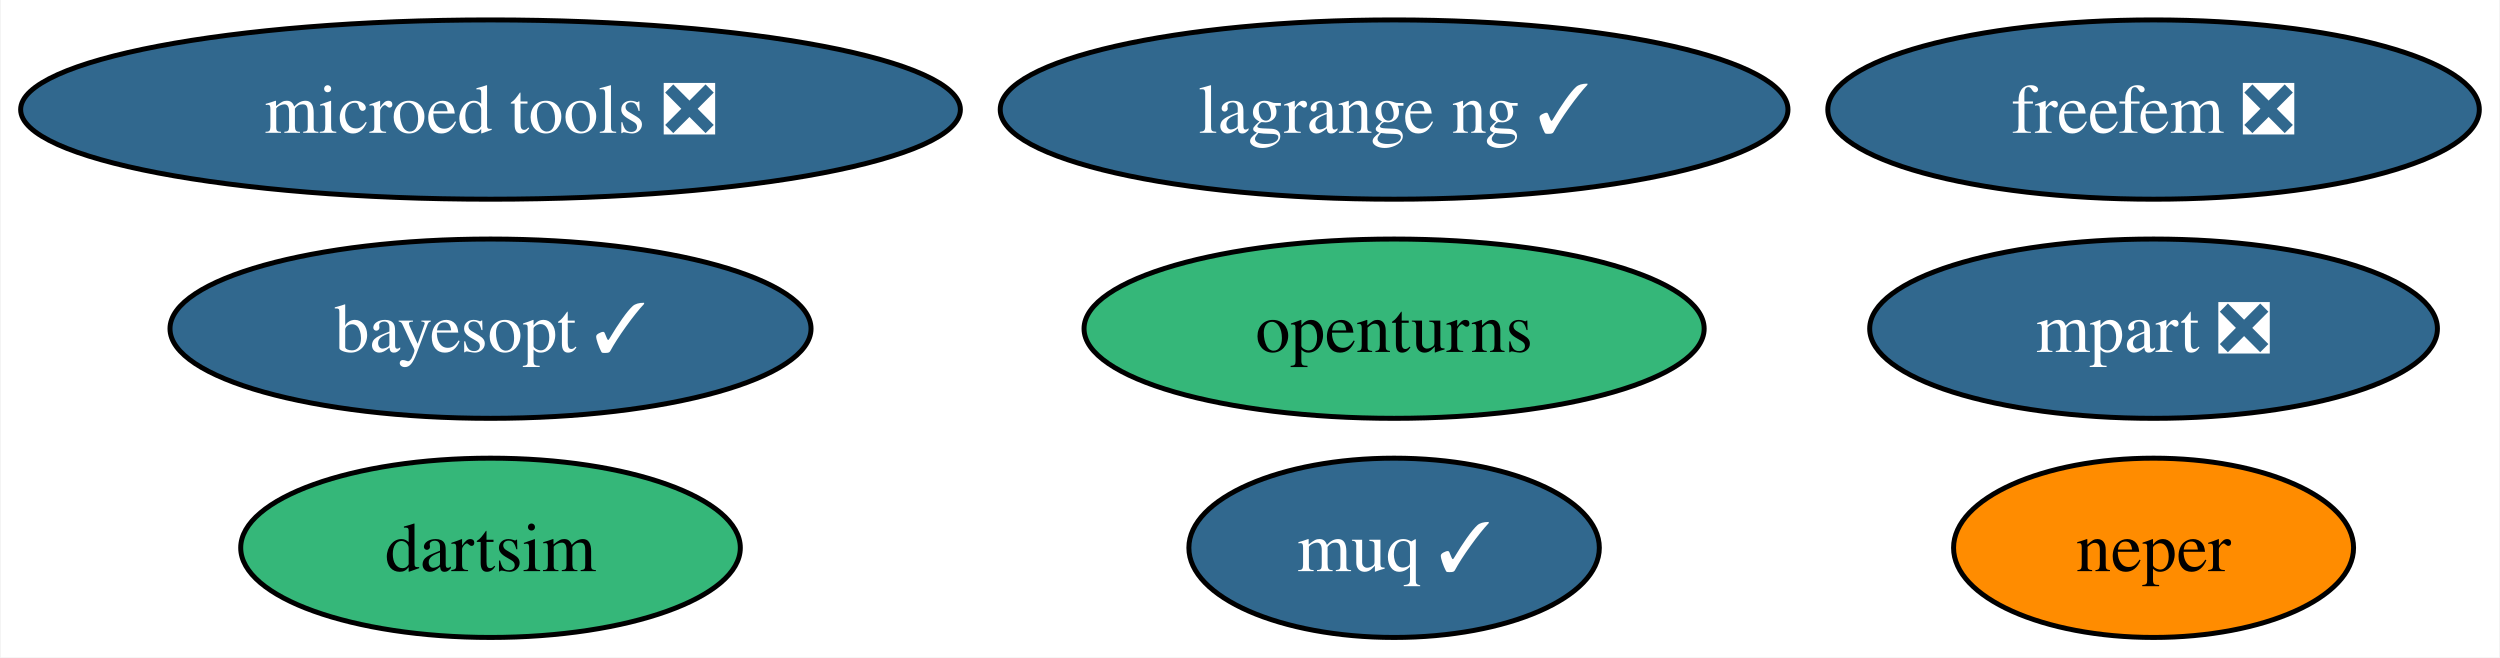
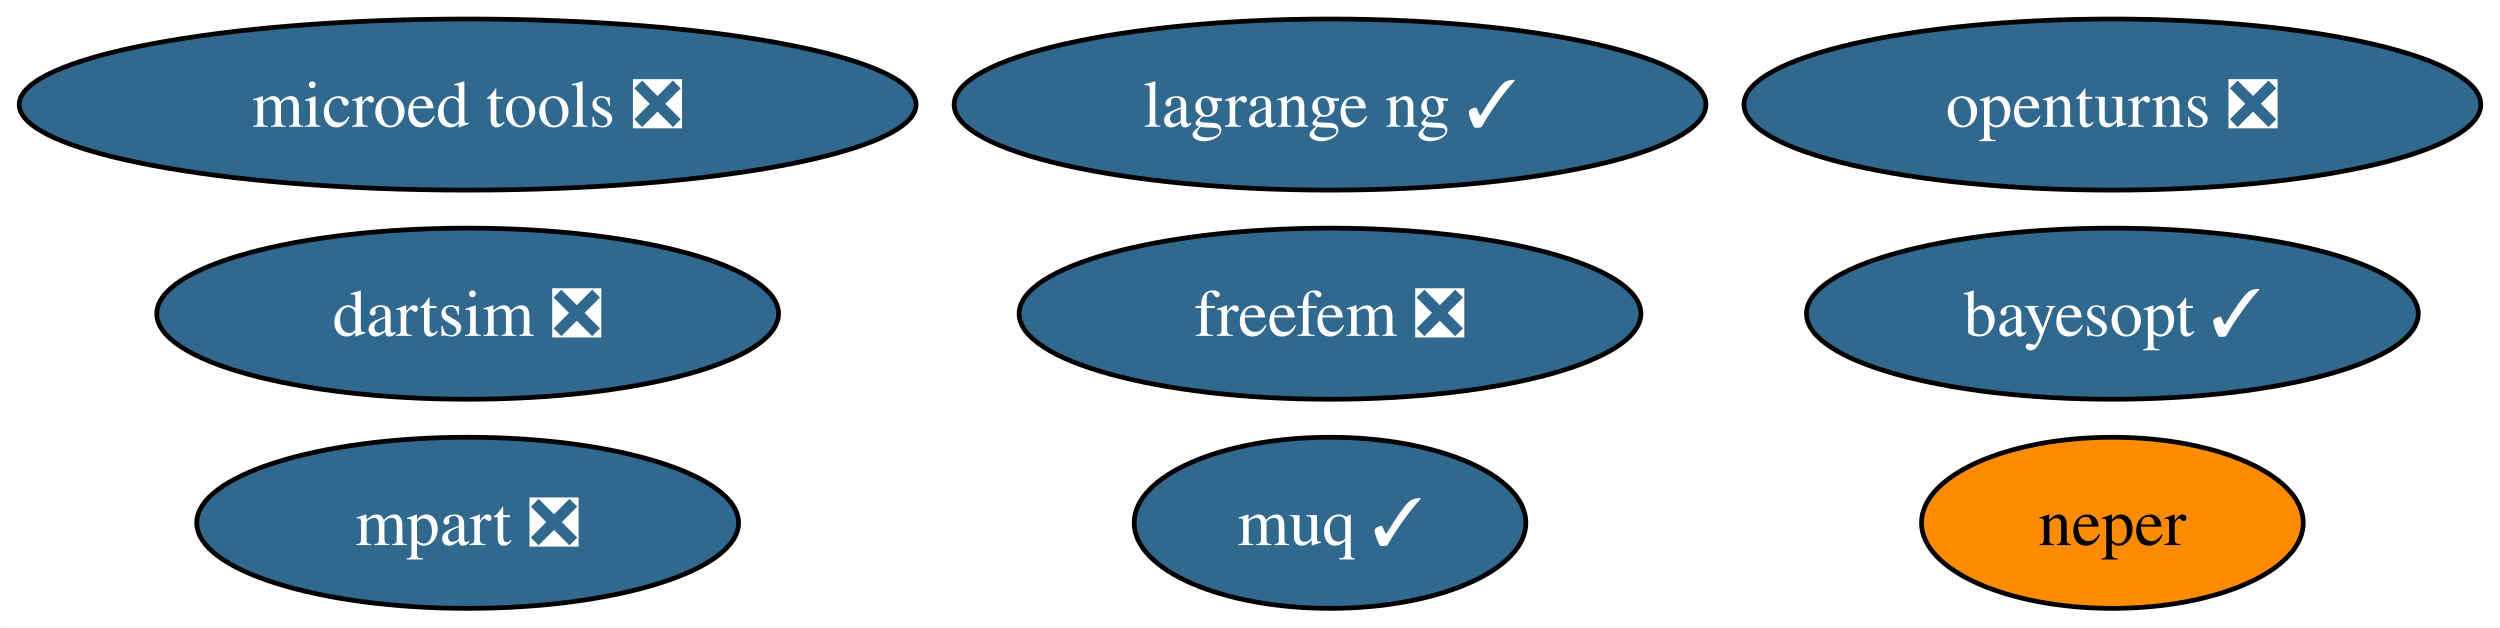
- <svg xmlns="http://www.w3.org/2000/svg" xmlns:xlink="http://www.w3.org/1999/xlink" width="502pt" height="132pt" viewBox="0.00 0.00 501.71 132.00">
+ <svg xmlns="http://www.w3.org/2000/svg" xmlns:xlink="http://www.w3.org/1999/xlink" width="526pt" height="132pt" viewBox="0.00 0.00 525.91 132.00">
  <g id="graph0" class="graph" transform="scale(1 1) rotate(0) translate(4 128)">
-     <polygon fill="white" stroke="none" points="-4,4 -4,-128 497.71,-128 497.71,4 -4,4" />
+     <polygon fill="white" stroke="none" points="-4,4 -4,-128 521.91,-128 521.91,4 -4,4" />
    <g id="node1" class="node">
      <g id="a_node1">
-         <a xlink:href="https://github.com/conda-forge/openturns-feedstock" xlink:title="openturns">
-           <ellipse fill="#35b779" stroke="black" cx="275.79" cy="-62" rx="62.26" ry="18" />
-           <text text-anchor="middle" x="275.79" y="-57.33" font-family="Times,serif" font-size="14.00">openturns</text>
+         <a xlink:href="https://github.com/conda-forge/openturns-feedstock/pull/223" xlink:title="openturns ❎">
+           <ellipse fill="#31688e" stroke="black" cx="440.4" cy="-106" rx="77.51" ry="18" />
+           <text text-anchor="middle" x="440.4" y="-101.33" font-family="Times,serif" font-size="14.00" fill="white">openturns ❎</text>
        </a>
      </g>
    </g>
    <g id="node2" class="node">
      <g id="a_node2">
        <a xlink:href="https://github.com/conda-forge/neper-feedstock" xlink:title="neper">
-           <ellipse fill="#ff8c00" stroke="black" cx="428.29" cy="-18" rx="40.16" ry="18" />
-           <text text-anchor="middle" x="428.29" y="-13.32" font-family="Times,serif" font-size="14.00">neper</text>
+           <ellipse fill="#ff8c00" stroke="black" cx="440.4" cy="-18" rx="40.16" ry="18" />
+           <text text-anchor="middle" x="440.4" y="-13.32" font-family="Times,serif" font-size="14.00">neper</text>
        </a>
      </g>
    </g>
    <g id="node3" class="node">
      <g id="a_node3">
-         <a xlink:href="https://github.com/conda-forge/dartsim-feedstock" xlink:title="dartsim">
-           <ellipse fill="#35b779" stroke="black" cx="94.35" cy="-18" rx="50.16" ry="18" />
-           <text text-anchor="middle" x="94.35" y="-13.32" font-family="Times,serif" font-size="14.00">dartsim</text>
+         <a xlink:href="https://github.com/conda-forge/dartsim-feedstock/pull/87" xlink:title="dartsim ❎">
+           <ellipse fill="#31688e" stroke="black" cx="94.35" cy="-62" rx="65.41" ry="18" />
+           <text text-anchor="middle" x="94.35" y="-57.33" font-family="Times,serif" font-size="14.00" fill="white">dartsim ❎</text>
        </a>
      </g>
    </g>
    <g id="node4" class="node">
      <g id="a_node4">
        <a xlink:href="https://github.com/conda-forge/muq-feedstock/pull/43" xlink:title="muq ✓">
          <ellipse fill="#31688e" stroke="black" cx="275.79" cy="-18" rx="41.21" ry="18" />
          <text text-anchor="middle" x="275.79" y="-13.32" font-family="Times,serif" font-size="14.00" fill="white">muq ✓</text>
        </a>
      </g>
    </g>
    <g id="node5" class="node">
      <g id="a_node5">
        <a xlink:href="https://github.com/conda-forge/microed-tools-feedstock/pull/23" xlink:title="microed tools ❎">
          <ellipse fill="#31688e" stroke="black" cx="94.35" cy="-106" rx="94.35" ry="18" />
          <text text-anchor="middle" x="94.35" y="-101.33" font-family="Times,serif" font-size="14.00" fill="white">microed tools ❎</text>
        </a>
      </g>
    </g>
    <g id="node6" class="node">
      <g id="a_node6">
        <a xlink:href="https://github.com/conda-forge/freefem-feedstock/pull/30" xlink:title="freefem ❎">
-           <ellipse fill="#31688e" stroke="black" cx="428.29" cy="-106" rx="65.41" ry="18" />
-           <text text-anchor="middle" x="428.29" y="-101.33" font-family="Times,serif" font-size="14.00" fill="white">freefem ❎</text>
+           <ellipse fill="#31688e" stroke="black" cx="275.79" cy="-62" rx="65.41" ry="18" />
+           <text text-anchor="middle" x="275.79" y="-57.33" font-family="Times,serif" font-size="14.00" fill="white">freefem ❎</text>
        </a>
      </g>
    </g>
    <g id="node7" class="node">
      <g id="a_node7">
        <a xlink:href="https://github.com/conda-forge/mpart-feedstock/pull/27" xlink:title="mpart ❎">
-           <ellipse fill="#31688e" stroke="black" cx="428.29" cy="-62" rx="57" ry="18" />
-           <text text-anchor="middle" x="428.29" y="-57.33" font-family="Times,serif" font-size="14.00" fill="white">mpart ❎</text>
+           <ellipse fill="#31688e" stroke="black" cx="94.35" cy="-18" rx="57" ry="18" />
+           <text text-anchor="middle" x="94.35" y="-13.32" font-family="Times,serif" font-size="14.00" fill="white">mpart ❎</text>
        </a>
      </g>
    </g>
    <g id="node8" class="node">
      <g id="a_node8">
        <a xlink:href="https://github.com/conda-forge/lagrange-ng-feedstock/pull/1" xlink:title="lagrange ng ✓">
          <ellipse fill="#31688e" stroke="black" cx="275.79" cy="-106" rx="79.09" ry="18" />
          <text text-anchor="middle" x="275.79" y="-101.33" font-family="Times,serif" font-size="14.00" fill="white">lagrange ng ✓</text>
        </a>
      </g>
    </g>
    <g id="node9" class="node">
      <g id="a_node9">
        <a xlink:href="https://github.com/conda-forge/bayesopt-feedstock/pull/5" xlink:title="bayesopt ✓">
-           <ellipse fill="#31688e" stroke="black" cx="94.35" cy="-62" rx="64.36" ry="18" />
-           <text text-anchor="middle" x="94.35" y="-57.33" font-family="Times,serif" font-size="14.00" fill="white">bayesopt ✓</text>
+           <ellipse fill="#31688e" stroke="black" cx="440.4" cy="-62" rx="64.36" ry="18" />
+           <text text-anchor="middle" x="440.4" y="-57.33" font-family="Times,serif" font-size="14.00" fill="white">bayesopt ✓</text>
        </a>
      </g>
    </g>
  </g>
</svg>
